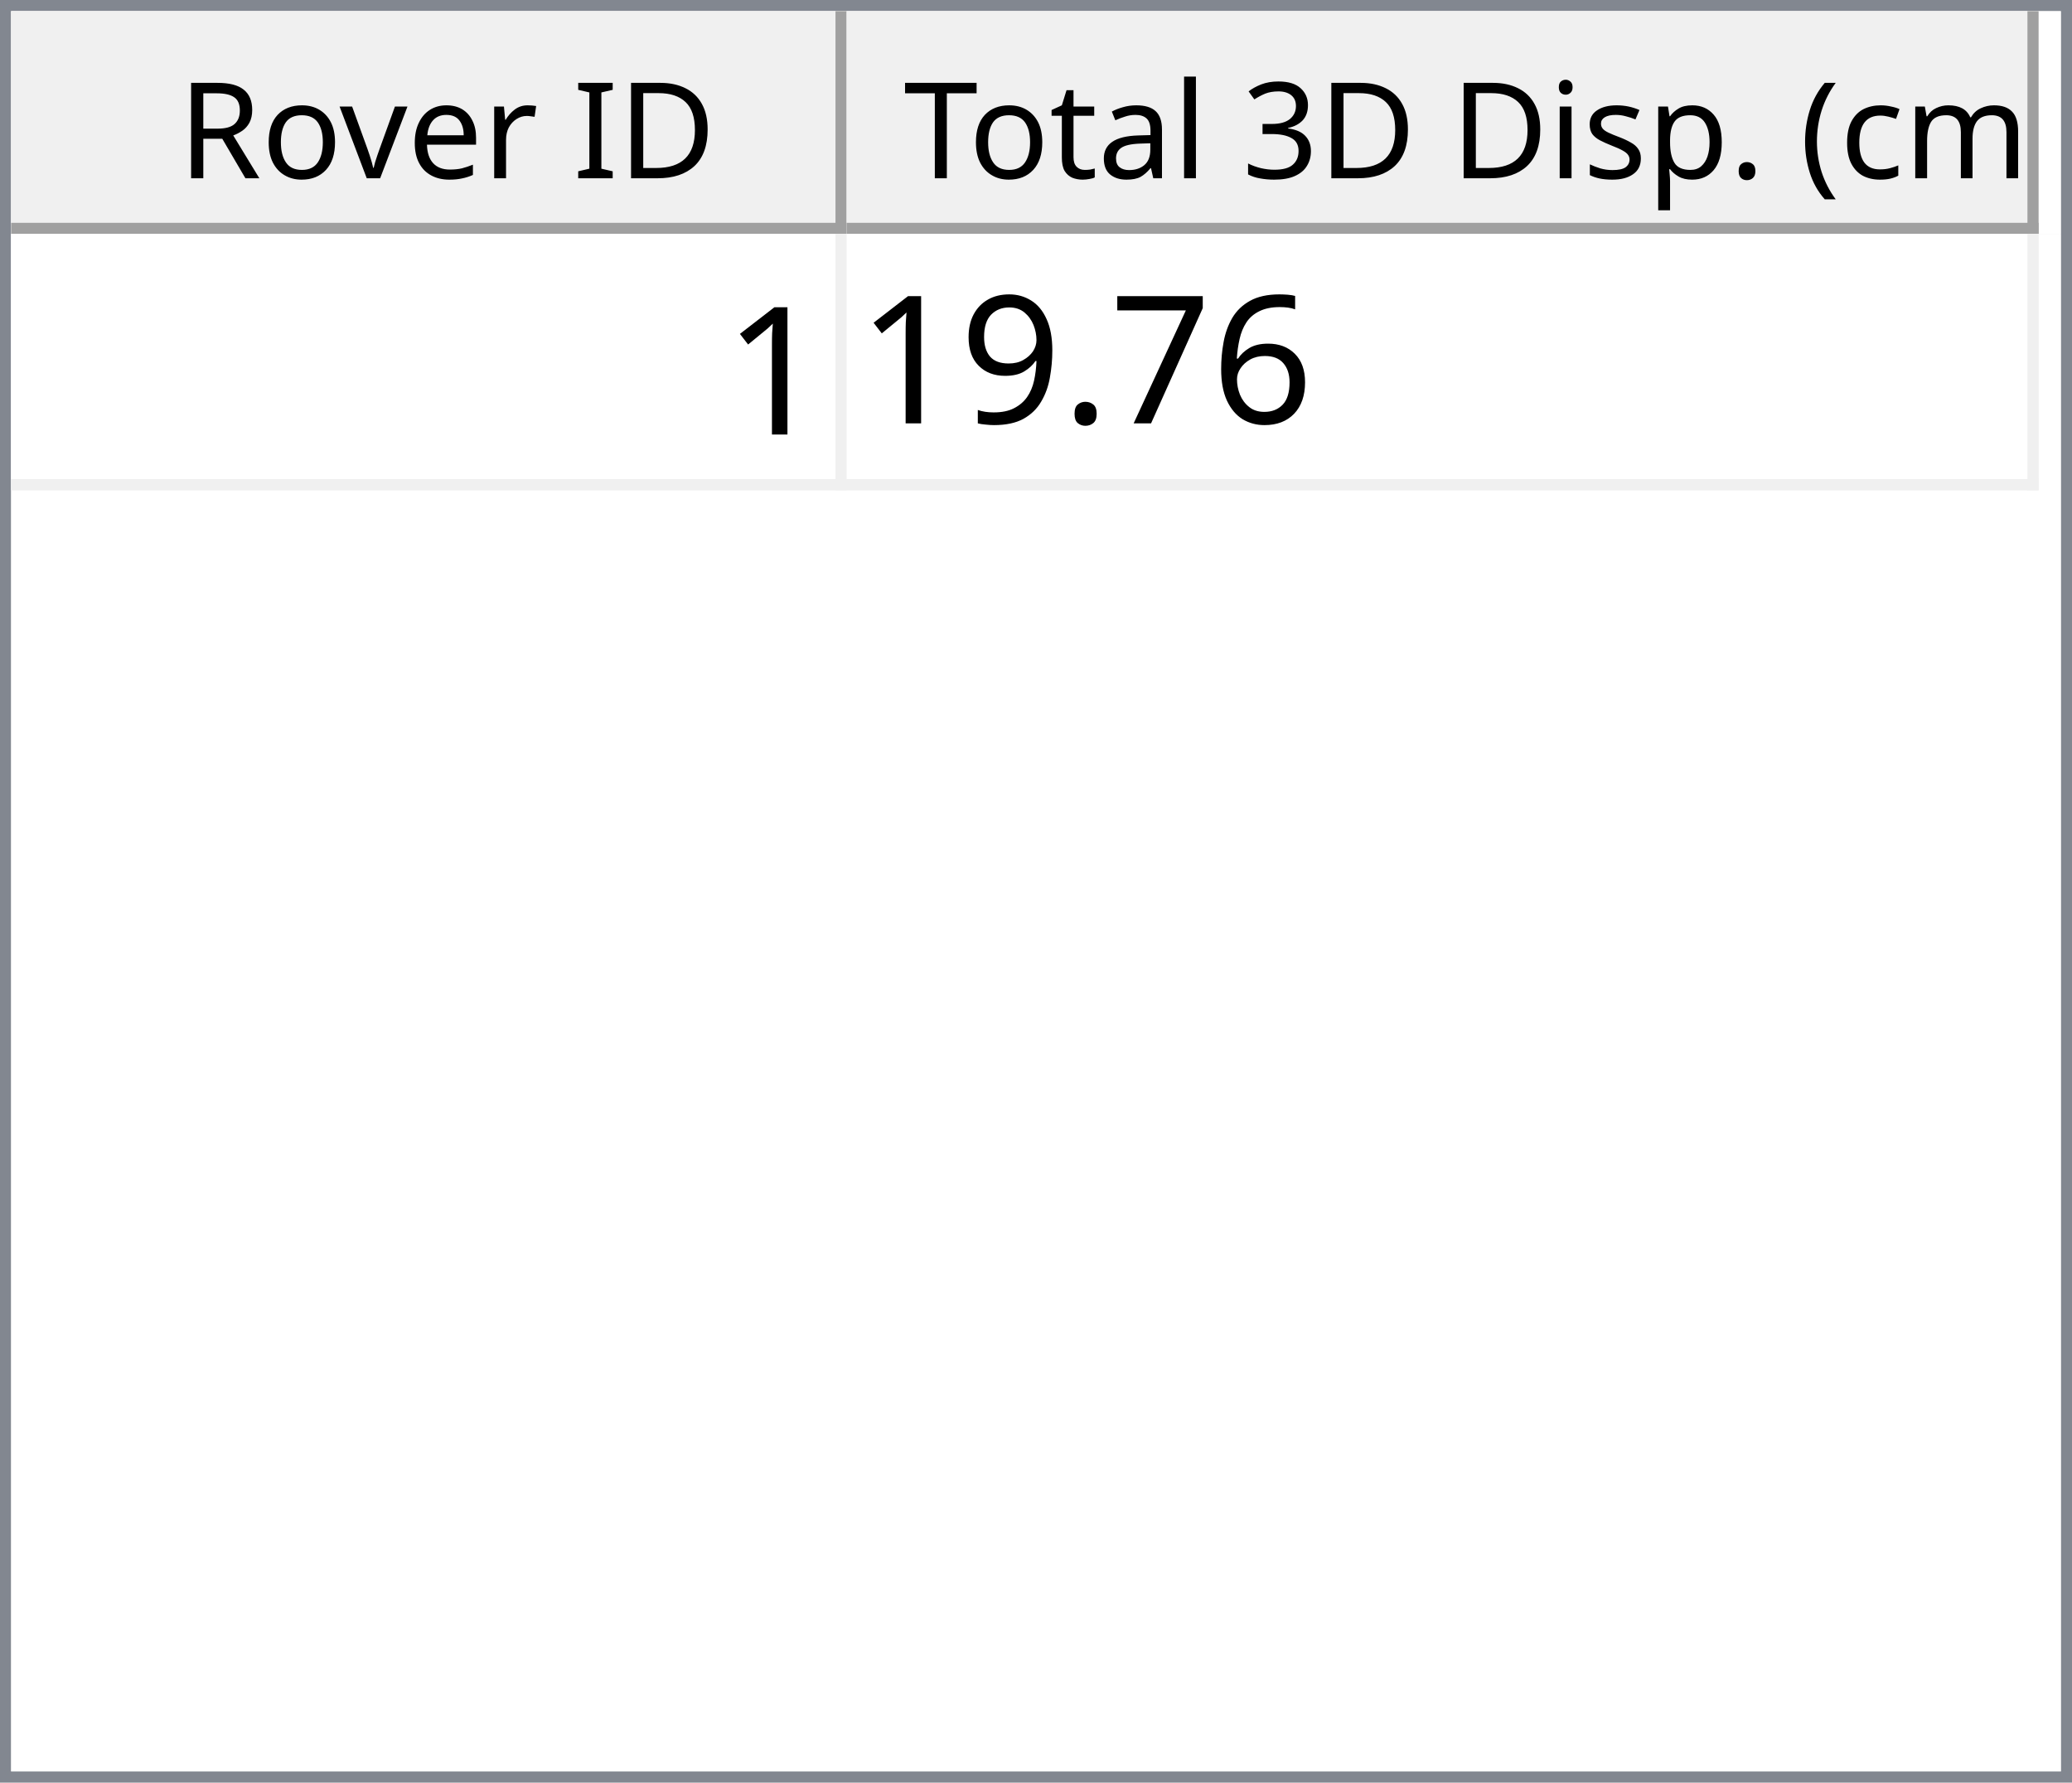
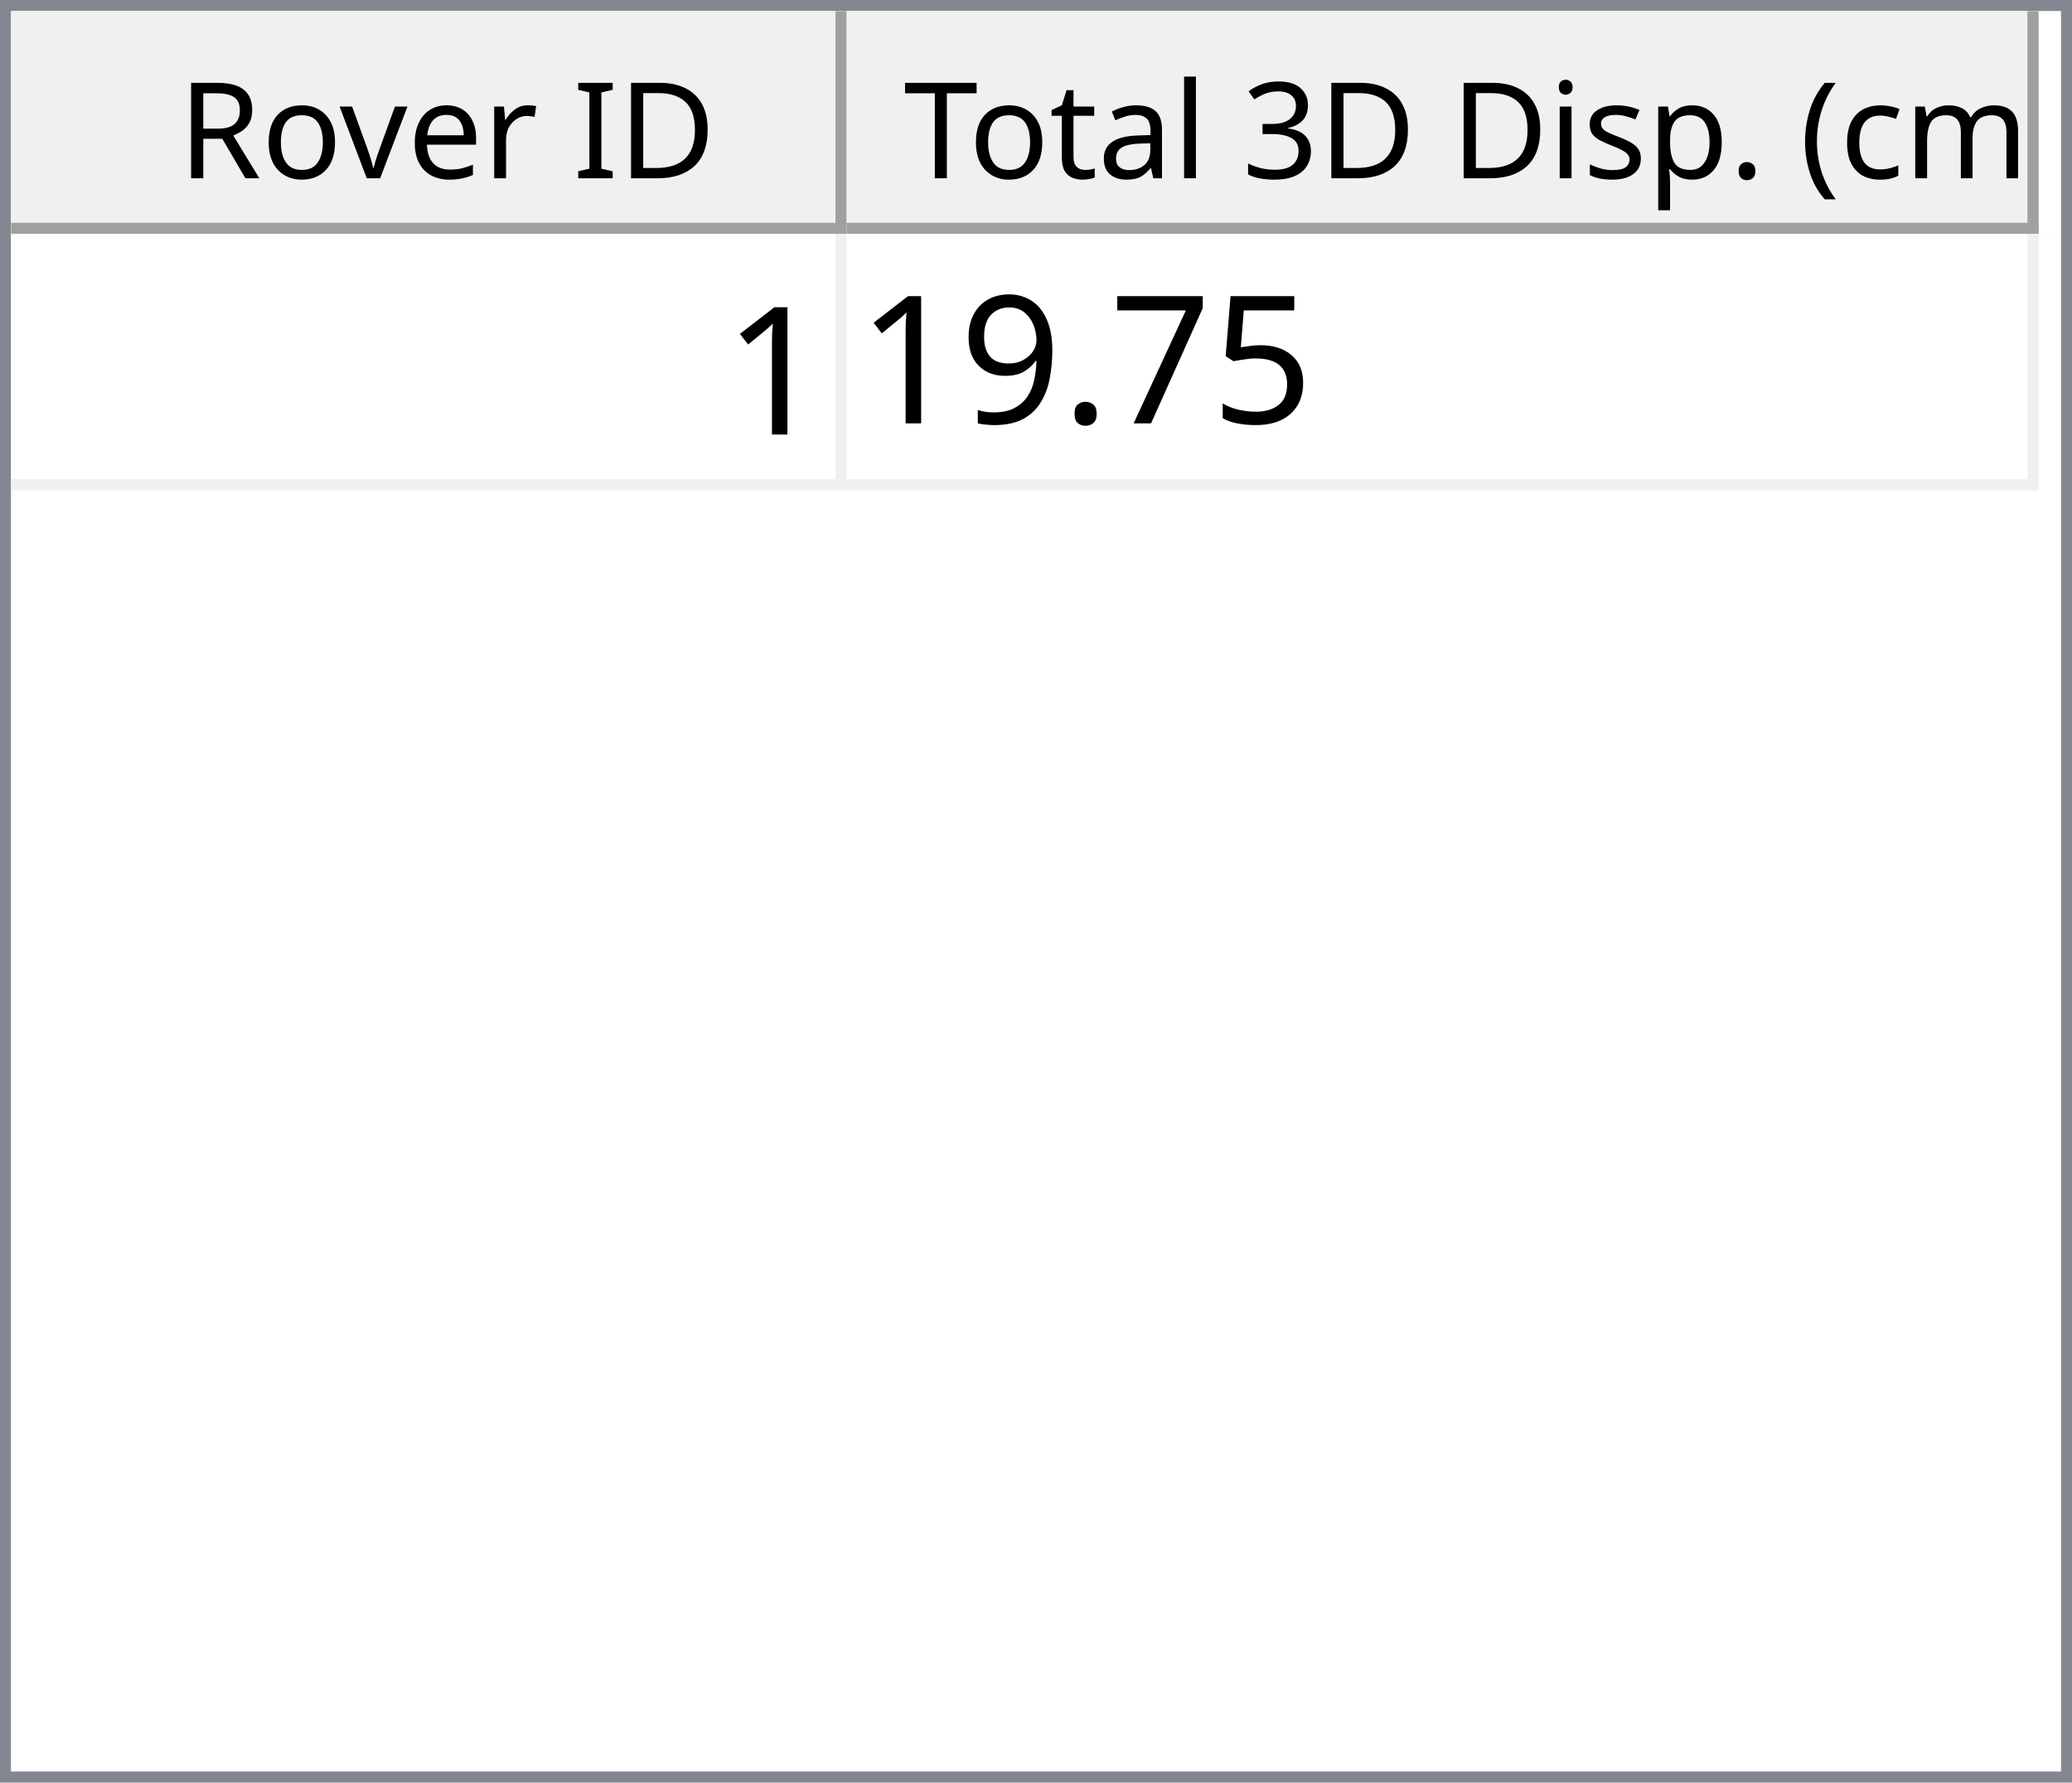
<svg xmlns="http://www.w3.org/2000/svg" style="fill-opacity:1; color-rendering:auto; color-interpolation:auto; text-rendering:auto; stroke:black; stroke-linecap:square; stroke-miterlimit:10; shape-rendering:auto; stroke-opacity:1; fill:black; stroke-dasharray:none; font-weight:normal; stroke-width:1; font-family:'Dialog'; font-style:normal; stroke-linejoin:miter; font-size:12px; stroke-dashoffset:0; image-rendering:auto;" width="186" height="160">
  <defs id="genericDefs" />
  <g>
    <defs id="defs1">
      <clipPath clipPathUnits="userSpaceOnUse" id="clipPath1">
        <path d="M0 0 L186 0 L186 160 L0 160 L0 0 Z" />
      </clipPath>
      <clipPath clipPathUnits="userSpaceOnUse" id="clipPath2">
        <path d="M0 0 L0 160 L186 160 L186 0 Z" />
      </clipPath>
      <clipPath clipPathUnits="userSpaceOnUse" id="clipPath3">
        <path d="M0 0 L0 20 L184 20 L184 0 Z" />
      </clipPath>
      <clipPath clipPathUnits="userSpaceOnUse" id="clipPath4">
        <path d="M0 0 L0 20 L75 20 L75 0 Z" />
      </clipPath>
      <clipPath clipPathUnits="userSpaceOnUse" id="clipPath5">
        <path d="M1 1 L1 19 L74 19 L74 1 Z" />
      </clipPath>
      <clipPath clipPathUnits="userSpaceOnUse" id="clipPath6">
        <path d="M0 0 L0 18 L73 18 L73 0 Z" />
      </clipPath>
      <clipPath clipPathUnits="userSpaceOnUse" id="clipPath7">
        <path d="M-0.5 -0.5 L-0.5 19.5 L74.5 19.5 L74.5 -0.5 Z" />
      </clipPath>
      <clipPath clipPathUnits="userSpaceOnUse" id="clipPath8">
        <path d="M0 0 L0 20 L107 20 L107 0 Z" />
      </clipPath>
      <clipPath clipPathUnits="userSpaceOnUse" id="clipPath9">
        <path d="M1 1 L1 19 L106 19 L106 1 Z" />
      </clipPath>
      <clipPath clipPathUnits="userSpaceOnUse" id="clipPath10">
        <path d="M0 0 L0 18 L105 18 L105 0 Z" />
      </clipPath>
      <clipPath clipPathUnits="userSpaceOnUse" id="clipPath11">
        <path d="M-0.5 -0.5 L-0.5 19.5 L106.5 19.5 L106.5 -0.5 Z" />
      </clipPath>
      <clipPath clipPathUnits="userSpaceOnUse" id="clipPath12">
        <path d="M0 0 L0 138 L184 138 L184 0 Z" />
      </clipPath>
      <clipPath clipPathUnits="userSpaceOnUse" id="clipPath13">
        <path d="M0 0 L0 23 L182 23 L182 0 Z" />
      </clipPath>
      <clipPath clipPathUnits="userSpaceOnUse" id="clipPath14">
        <path d="M-0.5 -0.5 L-0.5 22.5 L181.5 22.5 L181.5 -0.5 Z" />
      </clipPath>
      <clipPath clipPathUnits="userSpaceOnUse" id="clipPath15">
        <path d="M0 0 L0 22 L74 22 L74 0 Z" />
      </clipPath>
      <clipPath clipPathUnits="userSpaceOnUse" id="clipPath16">
        <path d="M0 0 L0 22 L106 22 L106 0 Z" />
      </clipPath>
      <font horiz-adv-x="64.551" id="font1">
        <font-face ascent="107.91" descent="25.098" units-per-em="100" style="font-style:normal; font-family:Segoe UI; font-weight:normal;" />
        <missing-glyph horiz-adv-x="64.551" d="M8.109 0 L8.109 68.266 L56.453 68.266 L56.453 0 L8.109 0 ZM15.328 7.234 L49.219 7.234 L49.219 61.031 L15.328 61.031 L15.328 7.234 Z" />
        <glyph unicode="D" horiz-adv-x="70.117" d="M9.188 0 L9.188 70.016 L28.516 70.016 Q65.531 70.016 65.531 35.891 Q65.531 19.672 55.25 9.836 Q44.969 0 27.734 0 L9.188 0 ZM17.391 62.594 L17.391 7.422 L27.828 7.422 Q41.609 7.422 49.273 14.797 Q56.938 22.172 56.938 35.688 Q56.938 62.594 28.328 62.594 L17.391 62.594 Z" />
        <glyph unicode="I" horiz-adv-x="26.611" d="M17.391 0 L9.188 0 L9.188 70.016 L17.391 70.016 L17.391 0 Z" />
        <glyph unicode=" " horiz-adv-x="27.393" d="" />
        <glyph unicode="r" horiz-adv-x="34.766" d="M34.188 41.891 Q32.078 43.5 28.125 43.5 Q23 43.5 19.555 38.672 Q16.109 33.844 16.109 25.484 L16.109 0 L8.109 0 L8.109 50 L16.109 50 L16.109 39.703 L16.312 39.703 Q18.016 44.969 21.531 47.922 Q25.047 50.875 29.391 50.875 Q32.516 50.875 34.188 50.203 L34.188 41.891 Z" />
        <glyph unicode="e" horiz-adv-x="52.295" d="M48.297 23 L12.984 23 Q13.188 14.656 17.484 10.109 Q21.781 5.562 29.297 5.562 Q37.75 5.562 44.828 11.141 L44.828 3.609 Q38.234 -1.172 27.391 -1.172 Q16.797 -1.172 10.742 5.641 Q4.688 12.453 4.688 24.812 Q4.688 36.469 11.305 43.82 Q17.922 51.172 27.734 51.172 Q37.547 51.172 42.922 44.828 Q48.297 38.484 48.297 27.203 L48.297 23 ZM40.094 29.781 Q40.047 36.719 36.75 40.578 Q33.453 44.438 27.594 44.438 Q21.922 44.438 17.969 40.383 Q14.016 36.328 13.094 29.781 L40.094 29.781 Z" />
        <glyph unicode="v" horiz-adv-x="47.9" d="M47.406 50 L27.484 0 L19.625 0 L0.688 50 L9.469 50 L22.172 13.672 Q23.578 9.672 23.922 6.688 L24.125 6.688 Q24.609 10.453 25.688 13.484 L38.969 50 L47.406 50 Z" />
        <glyph unicode="o" horiz-adv-x="58.594" d="M29 -1.172 Q17.922 -1.172 11.305 5.836 Q4.688 12.844 4.688 24.422 Q4.688 37.016 11.57 44.094 Q18.453 51.172 30.172 51.172 Q41.359 51.172 47.633 44.289 Q53.906 37.406 53.906 25.203 Q53.906 13.234 47.141 6.031 Q40.375 -1.172 29 -1.172 ZM29.594 44.438 Q21.875 44.438 17.383 39.188 Q12.891 33.938 12.891 24.703 Q12.891 15.828 17.43 10.695 Q21.969 5.562 29.594 5.562 Q37.359 5.562 41.531 10.594 Q45.703 15.625 45.703 24.906 Q45.703 34.281 41.531 39.359 Q37.359 44.438 29.594 44.438 Z" />
        <glyph unicode="R" horiz-adv-x="59.814" d="M59.375 0 L49.609 0 L37.891 19.625 Q36.281 22.359 34.766 24.289 Q33.25 26.219 31.664 27.438 Q30.078 28.656 28.25 29.219 Q26.422 29.781 24.125 29.781 L17.391 29.781 L17.391 0 L9.188 0 L9.188 70.016 L30.078 70.016 Q34.672 70.016 38.555 68.867 Q42.438 67.719 45.289 65.375 Q48.141 63.031 49.758 59.547 Q51.375 56.062 51.375 51.375 Q51.375 47.703 50.273 44.656 Q49.172 41.609 47.148 39.211 Q45.125 36.812 42.266 35.133 Q39.406 33.453 35.844 32.516 L35.844 32.328 Q37.594 31.547 38.891 30.547 Q40.188 29.547 41.359 28.18 Q42.531 26.812 43.68 25.078 Q44.828 23.344 46.234 21.047 L59.375 0 ZM17.391 62.594 L17.391 37.203 L28.516 37.203 Q31.594 37.203 34.203 38.133 Q36.812 39.062 38.719 40.797 Q40.625 42.531 41.703 45.047 Q42.781 47.562 42.781 50.688 Q42.781 56.297 39.141 59.445 Q35.5 62.594 28.609 62.594 L17.391 62.594 Z" />
        <glyph unicode=")" horiz-adv-x="30.176" d="M8.297 -15.922 L1.172 -15.922 Q16.406 2.344 16.406 26.812 Q16.406 51.469 1.078 70.016 L8.297 70.016 Q23.531 52.156 23.531 26.703 Q23.531 1.375 8.297 -15.922 Z" />
        <glyph unicode="m" horiz-adv-x="86.133" d="M79.109 0 L71.094 0 L71.094 28.719 Q71.094 37.016 68.531 40.727 Q65.969 44.438 59.906 44.438 Q54.781 44.438 51.195 39.75 Q47.609 35.062 47.609 28.516 L47.609 0 L39.594 0 L39.594 29.688 Q39.594 44.438 28.219 44.438 Q22.953 44.438 19.531 40.016 Q16.109 35.594 16.109 28.516 L16.109 0 L8.109 0 L8.109 50 L16.109 50 L16.109 42.094 L16.312 42.094 Q21.625 51.172 31.844 51.172 Q36.969 51.172 40.773 48.312 Q44.578 45.453 46 40.828 Q51.562 51.172 62.594 51.172 Q79.109 51.172 79.109 30.812 L79.109 0 Z" />
        <glyph unicode="c" horiz-adv-x="46.191" d="M42.188 2.297 Q36.422 -1.172 28.516 -1.172 Q17.828 -1.172 11.258 5.789 Q4.688 12.75 4.688 23.828 Q4.688 36.188 11.766 43.68 Q18.844 51.172 30.672 51.172 Q37.25 51.172 42.281 48.734 L42.281 40.531 Q36.719 44.438 30.375 44.438 Q22.703 44.438 17.797 38.945 Q12.891 33.453 12.891 24.516 Q12.891 15.719 17.508 10.641 Q22.125 5.562 29.891 5.562 Q36.422 5.562 42.188 9.906 L42.188 2.297 Z" />
        <glyph unicode="(" horiz-adv-x="30.176" d="M29.109 -15.922 L21.969 -15.922 Q6.844 1.375 6.844 26.703 Q6.844 52.156 21.969 70.016 L29.203 70.016 Q13.875 51.469 13.875 26.812 Q13.875 2.344 29.109 -15.922 Z" />
        <glyph unicode="." horiz-adv-x="21.68" d="M10.891 -1.078 Q8.641 -1.078 7.055 0.539 Q5.469 2.156 5.469 4.391 Q5.469 6.641 7.055 8.273 Q8.641 9.906 10.891 9.906 Q13.188 9.906 14.797 8.273 Q16.406 6.641 16.406 4.391 Q16.406 2.156 14.797 0.539 Q13.188 -1.078 10.891 -1.078 Z" />
        <glyph unicode="p" horiz-adv-x="58.789" d="M16.312 7.234 L16.109 7.234 L16.109 -23 L8.109 -23 L8.109 50 L16.109 50 L16.109 41.219 L16.312 41.219 Q22.219 51.172 33.594 51.172 Q43.266 51.172 48.688 44.461 Q54.109 37.75 54.109 26.469 Q54.109 13.922 48 6.375 Q41.891 -1.172 31.297 -1.172 Q21.578 -1.172 16.312 7.234 ZM16.109 27.391 L16.109 20.406 Q16.109 14.203 20.141 9.883 Q24.172 5.562 30.375 5.562 Q37.641 5.562 41.773 11.133 Q45.906 16.703 45.906 26.609 Q45.906 34.969 42.047 39.703 Q38.188 44.438 31.594 44.438 Q24.609 44.438 20.359 39.578 Q16.109 34.719 16.109 27.391 Z" />
        <glyph unicode="s" horiz-adv-x="42.432" d="M5.078 1.812 L5.078 10.406 Q11.625 5.562 19.484 5.562 Q30.031 5.562 30.031 12.594 Q30.031 14.594 29.125 15.992 Q28.219 17.391 26.68 18.461 Q25.141 19.531 23.07 20.383 Q21 21.234 18.609 22.172 Q15.281 23.484 12.766 24.828 Q10.25 26.172 8.57 27.859 Q6.891 29.547 6.031 31.695 Q5.172 33.844 5.172 36.719 Q5.172 40.234 6.789 42.945 Q8.406 45.656 11.086 47.484 Q13.766 49.312 17.211 50.242 Q20.656 51.172 24.312 51.172 Q30.812 51.172 35.938 48.922 L35.938 40.828 Q30.422 44.438 23.25 44.438 Q21 44.438 19.195 43.922 Q17.391 43.406 16.094 42.477 Q14.797 41.547 14.086 40.258 Q13.375 38.969 13.375 37.406 Q13.375 35.453 14.086 34.133 Q14.797 32.812 16.164 31.789 Q17.531 30.766 19.484 29.938 Q21.438 29.109 23.922 28.125 Q27.25 26.859 29.883 25.516 Q32.516 24.172 34.375 22.484 Q36.234 20.797 37.234 18.602 Q38.234 16.406 38.234 13.375 Q38.234 9.672 36.602 6.938 Q34.969 4.203 32.234 2.398 Q29.5 0.594 25.93 -0.289 Q22.359 -1.172 18.453 -1.172 Q10.75 -1.172 5.078 1.812 Z" />
        <glyph unicode="i" horiz-adv-x="24.219" d="M12.203 62.703 Q10.062 62.703 8.547 64.164 Q7.031 65.625 7.031 67.875 Q7.031 70.125 8.547 71.609 Q10.062 73.094 12.203 73.094 Q14.406 73.094 15.945 71.609 Q17.484 70.125 17.484 67.875 Q17.484 65.719 15.945 64.211 Q14.406 62.703 12.203 62.703 ZM16.109 0 L8.109 0 L8.109 50 L16.109 50 L16.109 0 Z" />
        <glyph unicode="3" horiz-adv-x="53.906" d="M46.531 19.828 Q46.531 15.094 44.75 11.211 Q42.969 7.328 39.719 4.57 Q36.469 1.812 31.93 0.297 Q27.391 -1.219 21.922 -1.219 Q11.922 -1.219 6 2.594 L6 11.188 Q13.094 5.609 22.219 5.609 Q25.875 5.609 28.828 6.539 Q31.781 7.469 33.906 9.227 Q36.031 10.984 37.18 13.477 Q38.328 15.969 38.328 19.094 Q38.328 32.812 18.797 32.812 L12.984 32.812 L12.984 39.594 L18.5 39.594 Q35.797 39.594 35.797 52.484 Q35.797 64.406 22.609 64.406 Q15.188 64.406 8.688 59.422 L8.688 67.188 Q15.375 71.188 24.609 71.188 Q29 71.188 32.57 69.969 Q36.141 68.75 38.68 66.555 Q41.219 64.359 42.609 61.281 Q44 58.203 44 54.5 Q44 40.672 30.031 36.719 L30.031 36.531 Q33.594 36.141 36.625 34.797 Q39.656 33.453 41.852 31.305 Q44.047 29.156 45.289 26.25 Q46.531 23.344 46.531 19.828 Z" />
        <glyph unicode="l" horiz-adv-x="24.219" d="M16.109 0 L8.109 0 L8.109 74.031 L16.109 74.031 L16.109 0 Z" />
        <glyph unicode="a" horiz-adv-x="50.879" d="M43.891 0 L35.891 0 L35.891 7.812 L35.688 7.812 Q30.469 -1.172 20.312 -1.172 Q12.844 -1.172 8.617 2.781 Q4.391 6.734 4.391 13.281 Q4.391 27.297 20.906 29.594 L35.891 31.688 Q35.891 44.438 25.594 44.438 Q16.547 44.438 9.281 38.281 L9.281 46.484 Q16.656 51.172 26.266 51.172 Q43.891 51.172 43.891 32.516 L43.891 0 ZM35.891 25.297 L23.828 23.641 Q18.266 22.859 15.43 20.875 Q12.594 18.891 12.594 13.875 Q12.594 10.203 15.211 7.883 Q17.828 5.562 22.172 5.562 Q28.125 5.562 32.008 9.742 Q35.891 13.922 35.891 20.312 L35.891 25.297 Z" />
        <glyph unicode="t" horiz-adv-x="33.887" d="M31.297 0.484 Q28.469 -1.078 23.828 -1.078 Q10.688 -1.078 10.688 13.578 L10.688 43.172 L2.094 43.172 L2.094 50 L10.688 50 L10.688 62.203 L18.703 64.797 L18.703 50 L31.297 50 L31.297 43.172 L18.703 43.172 L18.703 14.984 Q18.703 9.969 20.414 7.82 Q22.125 5.672 26.078 5.672 Q29.109 5.672 31.297 7.328 L31.297 0.484 Z" />
        <glyph unicode="T" horiz-adv-x="52.393" d="M50.594 62.594 L30.375 62.594 L30.375 0 L22.172 0 L22.172 62.594 L2 62.594 L2 70.016 L50.594 70.016 L50.594 62.594 Z" />
      </font>
      <font horiz-adv-x="75.0" id="font2">
        <font-face ascent="100.537" descent="21.973" units-per-em="100" style="font-style:normal; font-family:sans-serif; font-weight:normal;" />
        <missing-glyph horiz-adv-x="75.0" d="M12.5 0 L12.5 62.5 L62.5 62.5 L62.5 0 L12.5 0 ZM14.062 1.562 L60.938 1.562 L60.938 60.938 L14.062 60.938 L14.062 1.562 Z" />
        <glyph unicode="1" horiz-adv-x="55.615" d="M37.25 0 L28.469 0 L28.469 56 Q25.297 52.984 20.141 49.953 Q14.984 46.922 10.891 45.406 L10.891 53.906 Q18.266 57.375 23.781 62.305 Q29.297 67.234 31.594 71.875 L37.25 71.875 L37.25 0 Z" />
-         <glyph unicode="6" horiz-adv-x="55.615" d="M49.75 54.047 L41.016 53.375 Q39.844 58.547 37.703 60.891 Q34.125 64.656 28.906 64.656 Q24.703 64.656 21.531 62.312 Q17.391 59.281 14.992 53.469 Q12.594 47.656 12.5 36.922 Q15.672 41.75 20.266 44.094 Q24.859 46.438 29.891 46.438 Q38.672 46.438 44.852 39.969 Q51.031 33.5 51.031 23.25 Q51.031 16.5 48.125 10.719 Q45.219 4.938 40.141 1.859 Q35.062 -1.219 28.609 -1.219 Q17.625 -1.219 10.695 6.859 Q3.766 14.938 3.766 33.5 Q3.766 54.25 11.422 63.672 Q18.109 71.875 29.438 71.875 Q37.891 71.875 43.289 67.141 Q48.688 62.406 49.75 54.047 ZM13.875 23.188 Q13.875 18.656 15.797 14.508 Q17.719 10.359 21.188 8.18 Q24.656 6 28.469 6 Q34.031 6 38.039 10.492 Q42.047 14.984 42.047 22.703 Q42.047 30.125 38.086 34.398 Q34.125 38.672 28.125 38.672 Q22.172 38.672 18.023 34.398 Q13.875 30.125 13.875 23.188 Z" />
+         <glyph unicode="5" horiz-adv-x="55.615" d="M4.156 18.75 L13.375 19.531 Q14.406 12.797 18.141 9.398 Q21.875 6 27.156 6 Q33.5 6 37.891 10.789 Q42.281 15.578 42.281 23.484 Q42.281 31 38.062 35.352 Q33.844 39.703 27 39.703 Q22.75 39.703 19.336 37.773 Q15.922 35.844 13.969 32.766 L5.719 33.844 L12.641 70.609 L48.25 70.609 L48.25 62.203 L19.672 62.203 L15.828 42.969 Q22.266 47.469 29.344 47.469 Q38.719 47.469 45.164 40.969 Q51.609 34.469 51.609 24.266 Q51.609 14.547 45.953 7.469 Q39.062 -1.219 27.156 -1.219 Q17.391 -1.219 11.211 4.25 Q5.031 9.719 4.156 18.75 Z" />
        <glyph unicode="7" horiz-adv-x="55.615" d="M4.734 62.203 L4.734 70.656 L51.078 70.656 L51.078 63.812 Q44.234 56.547 37.523 44.484 Q30.812 32.422 27.156 19.672 Q24.516 10.688 23.781 0 L14.75 0 Q14.891 8.453 18.062 20.414 Q21.234 32.375 27.172 43.484 Q33.109 54.594 39.797 62.203 L4.734 62.203 Z" />
        <glyph unicode="." horiz-adv-x="27.783" d="M9.078 0 L9.078 10.016 L19.094 10.016 L19.094 0 L9.078 0 Z" />
        <glyph unicode="9" horiz-adv-x="55.615" d="M5.469 16.547 L13.922 17.328 Q14.984 11.375 18.016 8.688 Q21.047 6 25.781 6 Q29.828 6 32.883 7.859 Q35.938 9.719 37.891 12.82 Q39.844 15.922 41.164 21.195 Q42.484 26.469 42.484 31.938 Q42.484 32.516 42.438 33.688 Q39.797 29.5 35.234 26.883 Q30.672 24.266 25.344 24.266 Q16.453 24.266 10.305 30.711 Q4.156 37.156 4.156 47.703 Q4.156 58.594 10.578 65.234 Q17 71.875 26.656 71.875 Q33.641 71.875 39.43 68.117 Q45.219 64.359 48.219 57.398 Q51.219 50.438 51.219 37.25 Q51.219 23.531 48.242 15.406 Q45.266 7.281 39.383 3.031 Q33.5 -1.219 25.594 -1.219 Q17.188 -1.219 11.867 3.445 Q6.547 8.109 5.469 16.547 ZM41.453 48.141 Q41.453 55.719 37.43 60.156 Q33.406 64.594 27.734 64.594 Q21.875 64.594 17.531 59.812 Q13.188 55.031 13.188 47.406 Q13.188 40.578 17.312 36.305 Q21.438 32.031 27.484 32.031 Q33.594 32.031 37.523 36.305 Q41.453 40.578 41.453 48.141 Z" />
      </font>
    </defs>
    <g style="fill:white; stroke:white;">
      <rect x="0" y="0" width="186" style="clip-path:url(#clipPath1); stroke:none;" height="160" />
    </g>
    <g style="fill:white; text-rendering:optimizeSpeed; color-rendering:optimizeSpeed; image-rendering:optimizeSpeed; shape-rendering:crispEdges; stroke:white; color-interpolation:sRGB;">
      <rect x="0" width="186" height="160" y="0" style="stroke:none;" />
      <path style="stroke:none;" d="M0 160 L186 160 L186 0 L0 0 Z" />
    </g>
    <g style="fill:rgb(240,240,240); font-family:'Segoe UI'; stroke:rgb(240,240,240);">
      <rect x="0" y="0" width="186" style="clip-path:url(#clipPath2); stroke:none;" height="160" />
    </g>
    <g style="fill:rgb(130,135,144); font-family:'Segoe UI'; stroke:rgb(130,135,144);">
      <path d="M0 0 L186 0 L186 160 L0 160 L0 0 ZM1 1 L185 1 L185 159 L1 159 L1 1 Z" style="fill-rule:evenodd; clip-path:url(#clipPath2); stroke:none;" />
    </g>
    <g style="fill:white; font-family:'Segoe UI'; stroke:white;" transform="translate(1,1)">
      <rect x="0" y="0" width="184" style="clip-path:url(#clipPath3); stroke:none;" height="20" />
    </g>
    <g style="fill:rgb(240,240,240); font-family:'Segoe UI'; stroke:rgb(240,240,240);" transform="translate(1,1)">
      <rect x="0" y="0" width="75" style="clip-path:url(#clipPath4); stroke:none;" height="20" />
    </g>
    <g style="font-family:'Segoe UI';" transform="translate(2,2)">
      <text x="14" xml:space="preserve" y="14" style="clip-path:url(#clipPath6); stroke:none;">Rover ID</text>
    </g>
    <g style="fill:rgb(160,160,160); font-family:'Segoe UI'; stroke:rgb(160,160,160); stroke-linejoin:bevel;" transform="translate(1.5,1.5)">
      <line x1="74" x2="74" y1="0" style="fill:none; clip-path:url(#clipPath7);" y2="19" />
    </g>
    <g style="fill:rgb(160,160,160); font-family:'Segoe UI'; stroke:rgb(160,160,160); stroke-linejoin:bevel;" transform="matrix(1,0,0,1,1,1) translate(0.5,0.5)">
      <line x1="0" x2="74" y1="19" style="fill:none; clip-path:url(#clipPath7);" y2="19" />
    </g>
    <g style="fill:rgb(240,240,240); font-family:'Segoe UI'; stroke:rgb(240,240,240);" transform="translate(76,1)">
      <rect x="0" y="0" width="107" style="clip-path:url(#clipPath8); stroke:none;" height="20" />
    </g>
    <g style="font-family:'Segoe UI';" transform="translate(77,2)">
      <text x="1" xml:space="preserve" y="14" style="clip-path:url(#clipPath10); stroke:none;"> Total 3D Disp. (cm)</text>
    </g>
    <g style="fill:rgb(160,160,160); font-family:'Segoe UI'; stroke:rgb(160,160,160); stroke-linejoin:bevel;" transform="translate(76.5,1.5)">
      <line x1="106" x2="106" y1="0" style="fill:none; clip-path:url(#clipPath11);" y2="19" />
    </g>
    <g style="fill:rgb(160,160,160); font-family:'Segoe UI'; stroke:rgb(160,160,160); stroke-linejoin:bevel;" transform="matrix(1,0,0,1,76,1) translate(0.5,0.5)">
      <line x1="0" x2="106" y1="19" style="fill:none; clip-path:url(#clipPath11);" y2="19" />
    </g>
    <g style="fill:white; font-family:'Segoe UI'; stroke:white;" transform="translate(1,21)">
      <rect x="0" y="0" width="184" style="clip-path:url(#clipPath12); stroke:none;" height="138" />
    </g>
    <g style="fill:rgb(240,240,240); font-size:16px; font-family:sans-serif; stroke:rgb(240,240,240);" transform="translate(1,21)">
      <rect x="0" y="0" width="182" style="clip-path:url(#clipPath13); stroke:none;" height="23" />
      <line transform="translate(0.5,0.5)" x1="0" x2="181" y1="22" style="clip-path:url(#clipPath14); fill:none; stroke-linejoin:bevel;" y2="22" />
    </g>
    <g transform="matrix(1,0,0,1,1,21) translate(0.5,0.5)" style="fill:rgb(240,240,240); font-size:16px; font-family:sans-serif; stroke:rgb(240,240,240); stroke-linejoin:bevel;">
      <line x1="74" x2="74" y1="0" style="fill:none; clip-path:url(#clipPath14);" y2="22" />
    </g>
    <g transform="matrix(1,0,0,1,1,21) translate(0.5,0.5)" style="fill:rgb(240,240,240); font-size:16px; font-family:sans-serif; stroke:rgb(240,240,240); stroke-linejoin:bevel;">
      <line x1="181" x2="181" y1="0" style="fill:none; clip-path:url(#clipPath14);" y2="22" />
    </g>
    <g style="fill:white; font-size:16px; font-family:sans-serif; stroke:white;" transform="matrix(1,0,0,1,1,21)">
      <rect x="0" y="0" width="74" style="clip-path:url(#clipPath15); stroke:none;" height="22" />
      <text x="64" y="18" style="fill:black; clip-path:url(#clipPath15); stroke:none;" xml:space="preserve">1</text>
    </g>
    <g style="fill:white; font-size:16px; font-family:sans-serif; stroke:white;" transform="matrix(1,0,0,1,1,21) translate(75,0)">
      <rect x="0" y="0" width="106" style="clip-path:url(#clipPath16); stroke:none;" height="22" />
-       <text x="1" y="17" style="fill:black; clip-path:url(#clipPath16); stroke:none;" xml:space="preserve">19.76</text>
+       <text x="1" y="17" style="fill:black; clip-path:url(#clipPath16); stroke:none;" xml:space="preserve">19.75</text>
    </g>
  </g>
</svg>
